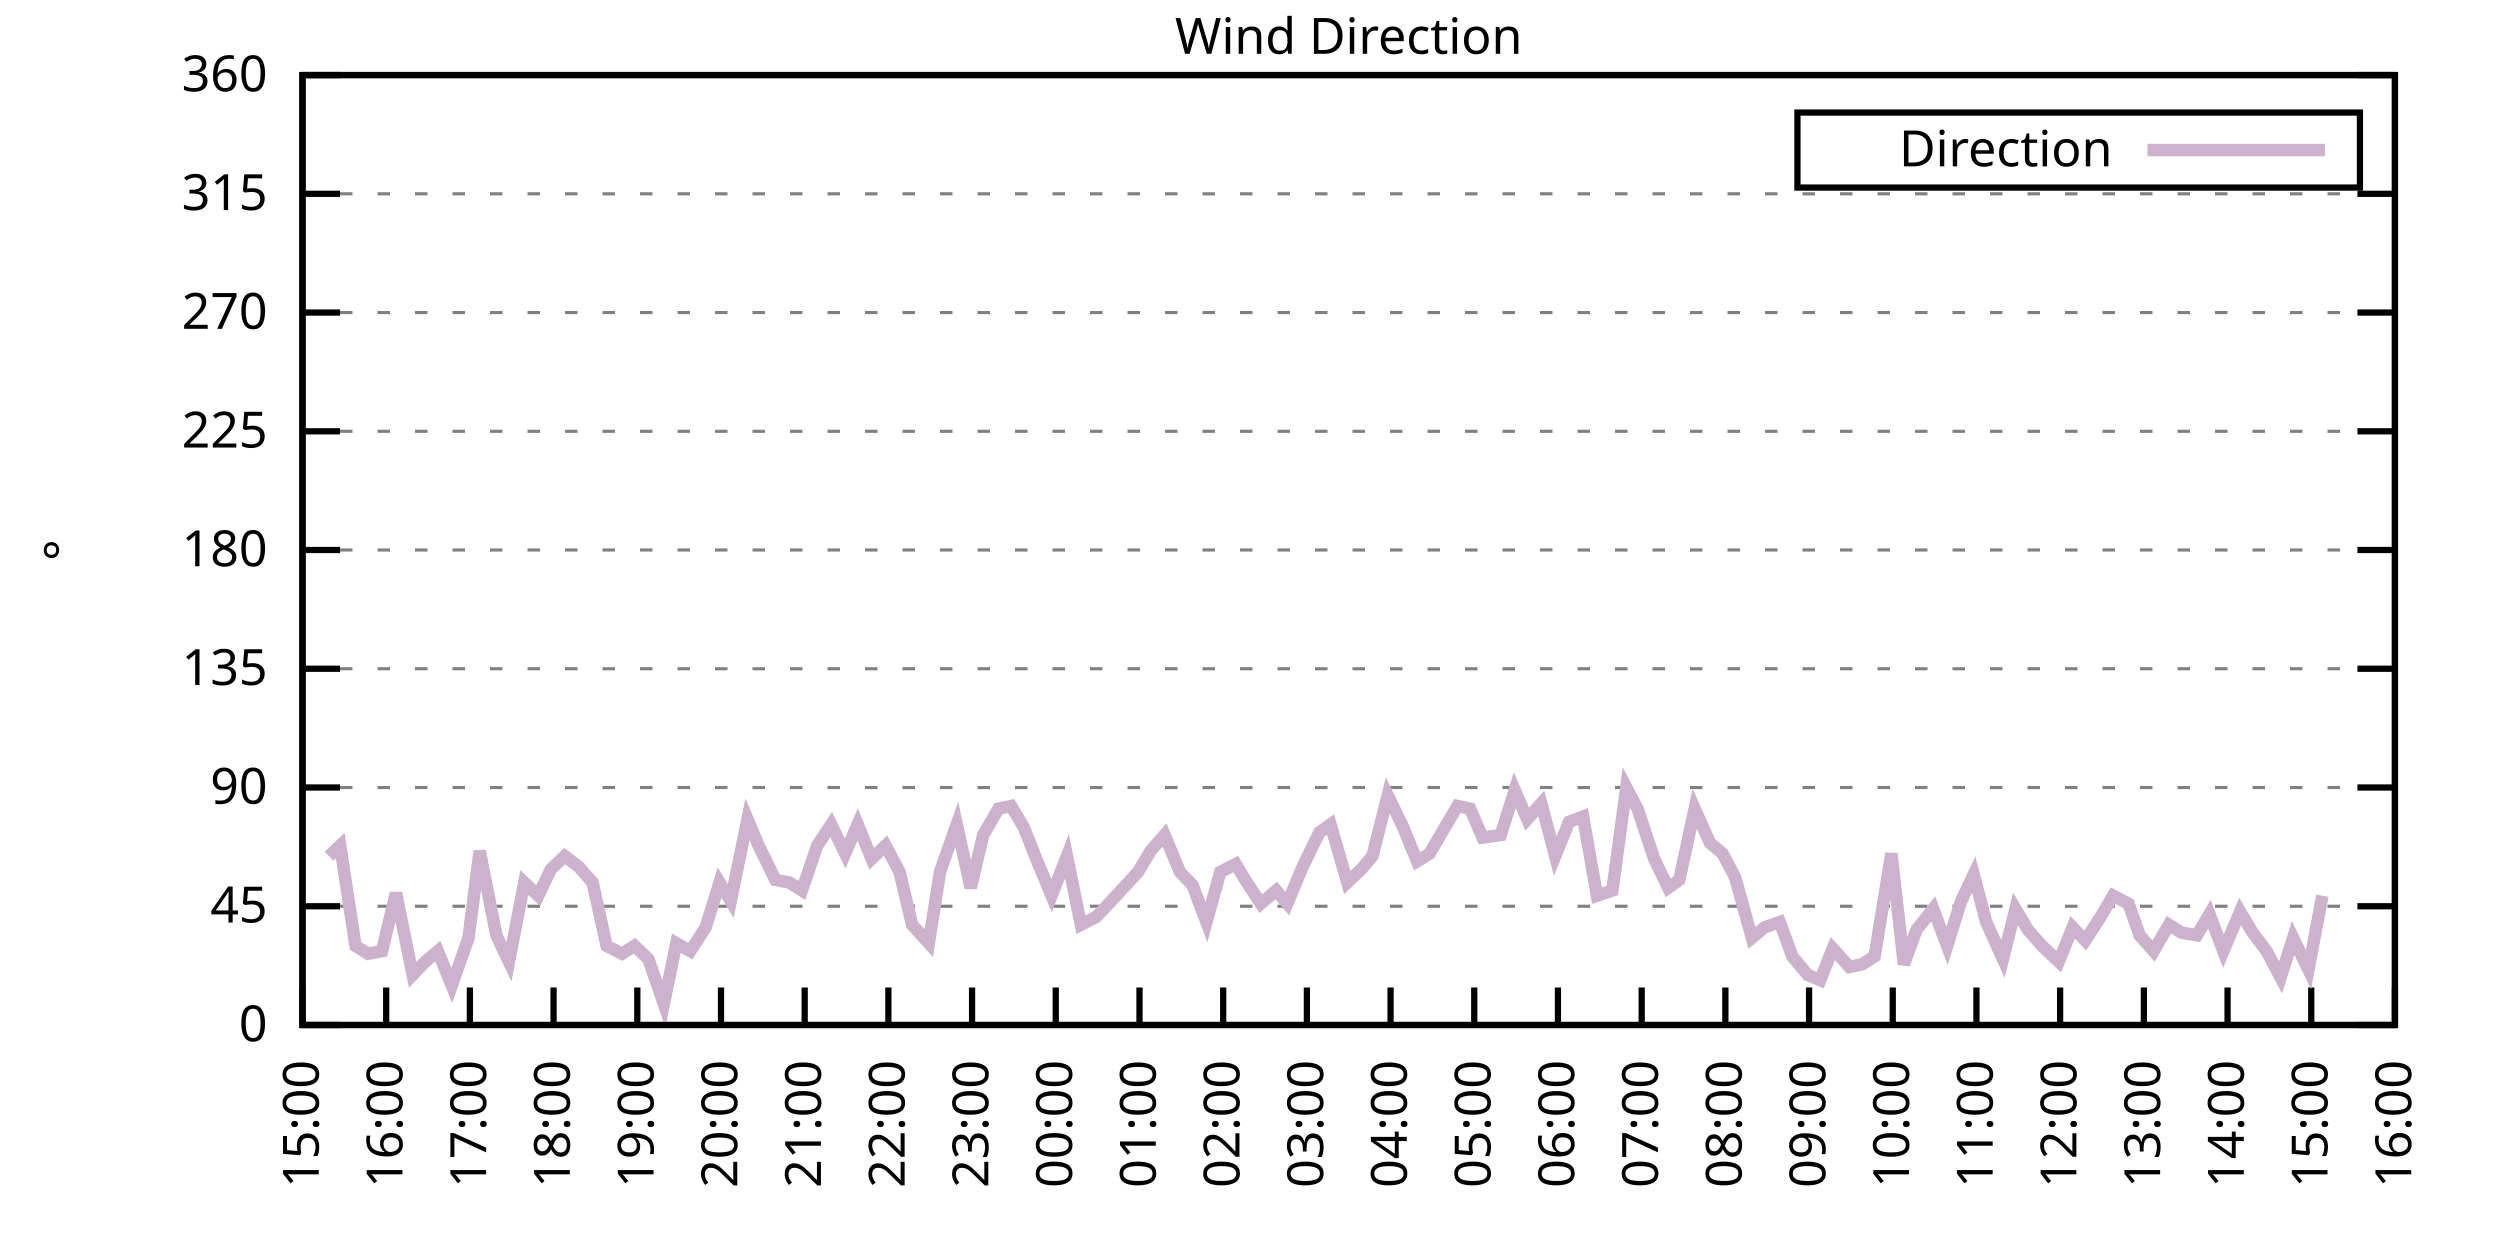
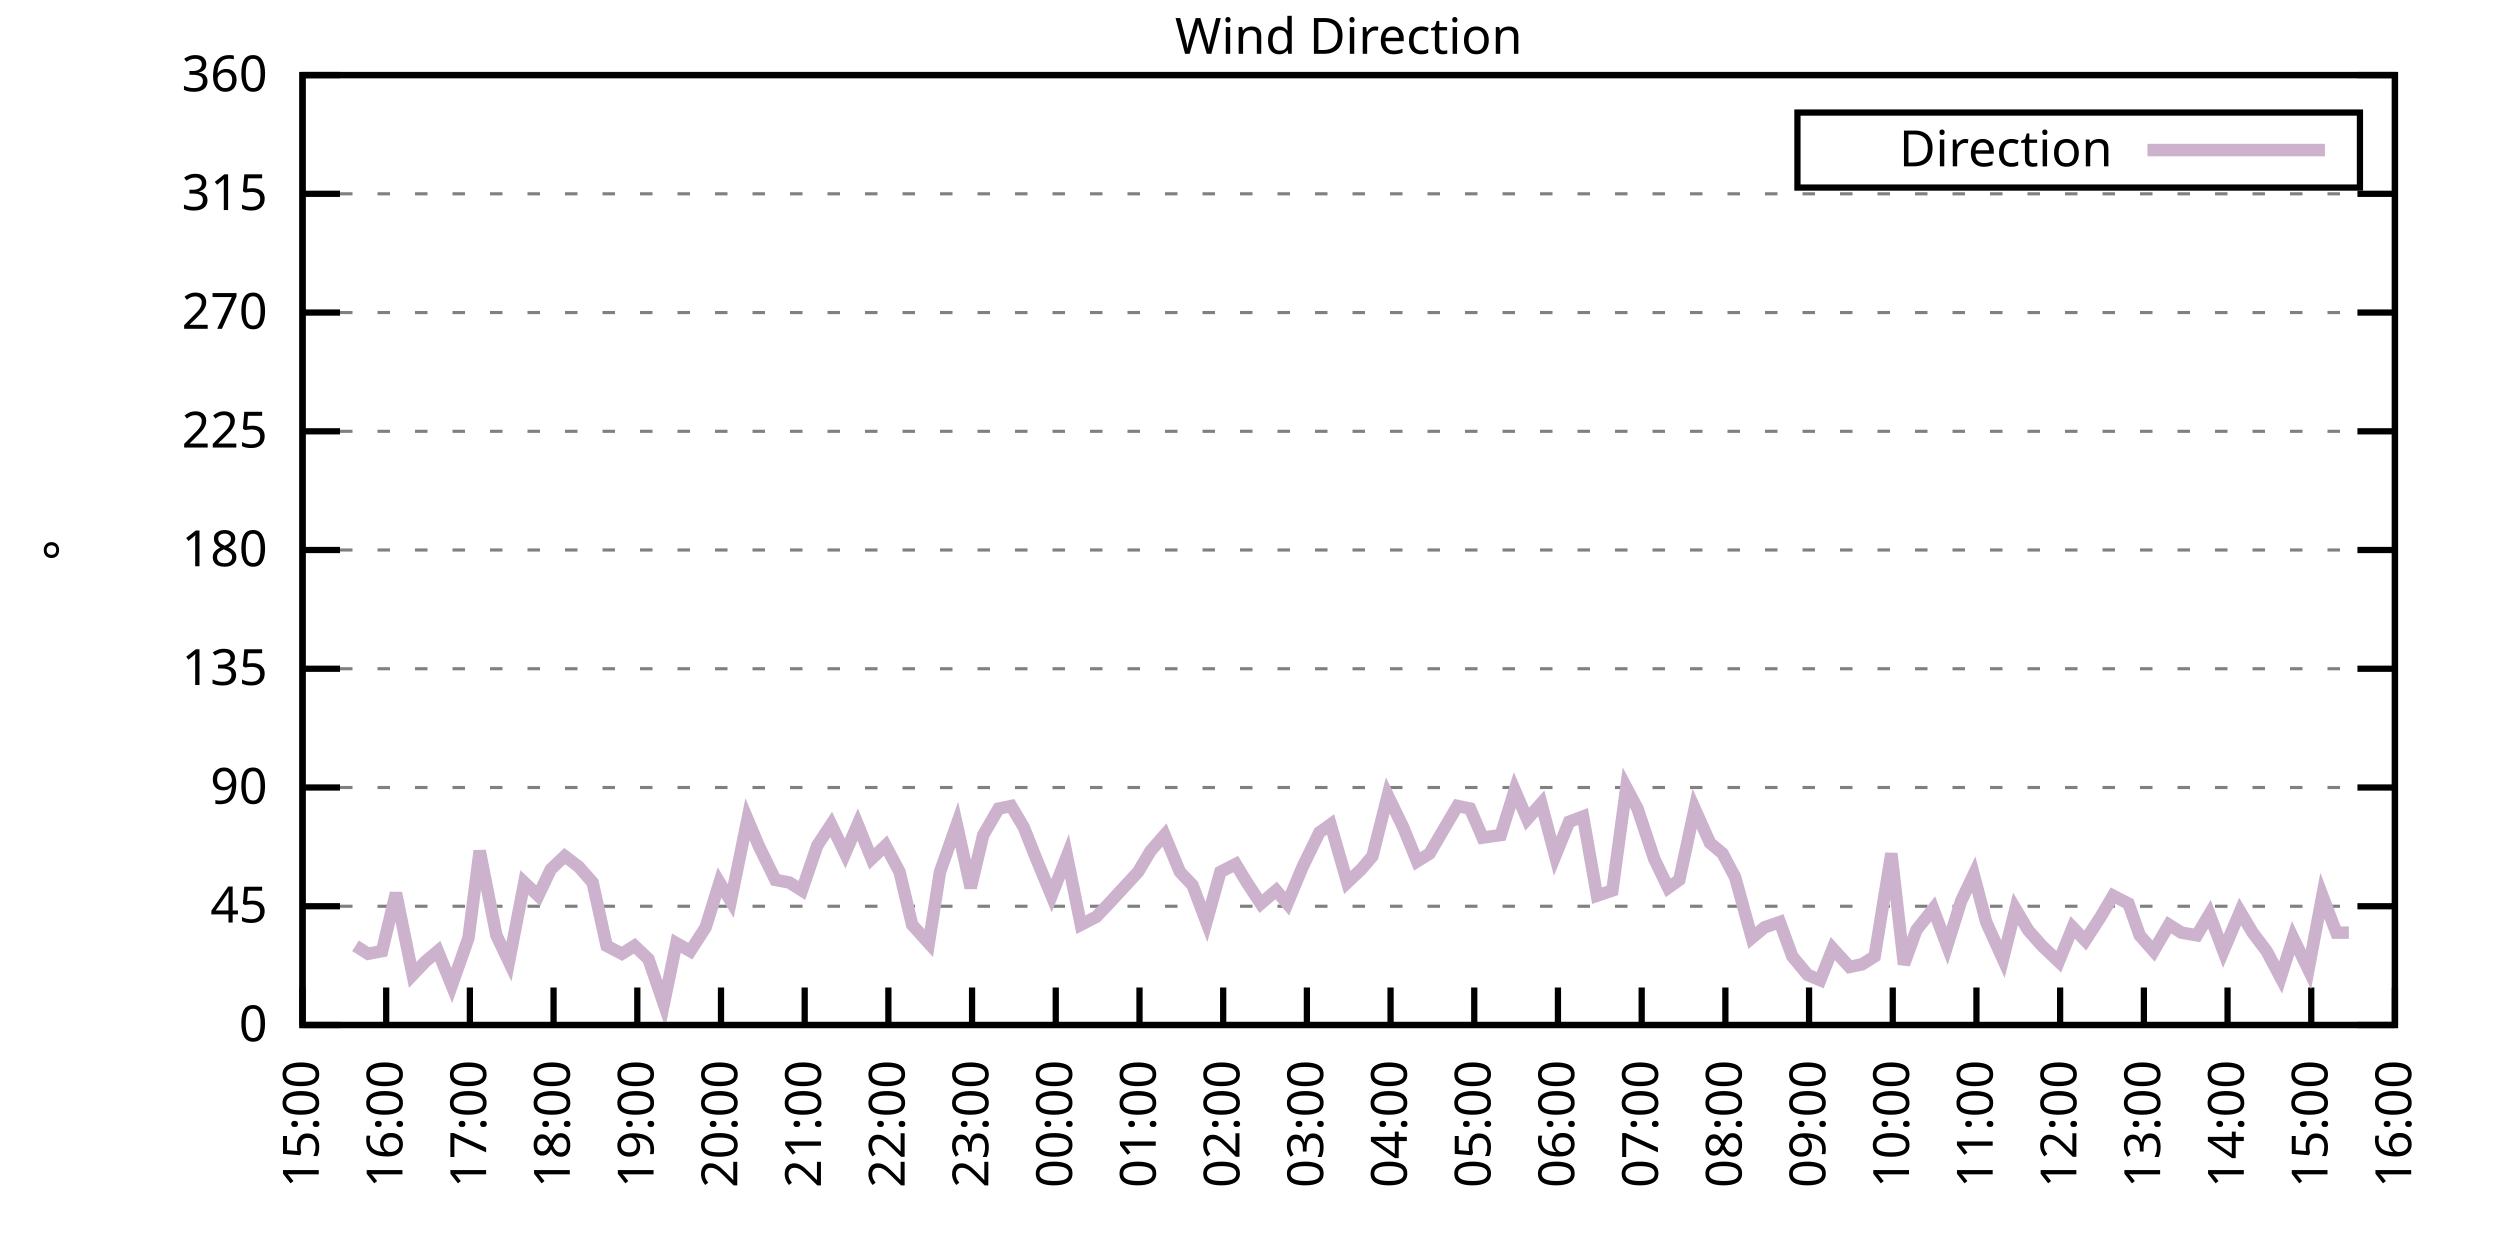
<svg xmlns="http://www.w3.org/2000/svg" xmlns:xlink="http://www.w3.org/1999/xlink" width="400" height="200" viewBox="0 0 400 200">
  <g id="gnuplot_canvas">
    <rect x="0" y="0" width="400" height="200" fill="none" />
    <defs>
      <circle id="gpDot" r="0.5" stroke-width="0.5" stroke="currentColor" />
      <path id="gpPt0" stroke-width="0.333" stroke="currentColor" d="M-1,0 h2 M0,-1 v2" />
      <path id="gpPt1" stroke-width="0.333" stroke="currentColor" d="M-1,-1 L1,1 M1,-1 L-1,1" />
      <path id="gpPt2" stroke-width="0.333" stroke="currentColor" d="M-1,0 L1,0 M0,-1 L0,1 M-1,-1 L1,1 M-1,1 L1,-1" />
      <rect id="gpPt3" stroke-width="0.333" stroke="currentColor" x="-1" y="-1" width="2" height="2" />
      <rect id="gpPt4" stroke-width="0.333" stroke="currentColor" fill="currentColor" x="-1" y="-1" width="2" height="2" />
      <circle id="gpPt5" stroke-width="0.333" stroke="currentColor" cx="0" cy="0" r="1" />
      <use xlink:href="#gpPt5" id="gpPt6" fill="currentColor" stroke="none" />
      <path id="gpPt7" stroke-width="0.333" stroke="currentColor" d="M0,-1.33 L-1.33,0.67 L1.33,0.67 z" />
      <use xlink:href="#gpPt7" id="gpPt8" fill="currentColor" stroke="none" />
      <use xlink:href="#gpPt7" id="gpPt9" stroke="currentColor" transform="rotate(180)" />
      <use xlink:href="#gpPt9" id="gpPt10" fill="currentColor" stroke="none" />
      <use xlink:href="#gpPt3" id="gpPt11" stroke="currentColor" transform="rotate(45)" />
      <use xlink:href="#gpPt11" id="gpPt12" fill="currentColor" stroke="none" />
      <path id="gpPt13" stroke-width="0.333" stroke="currentColor" d="M0,1.330 L1.265,0.411 L0.782,-1.067 L-0.782,-1.076 L-1.265,0.411 z" />
      <use xlink:href="#gpPt13" id="gpPt14" fill="currentColor" stroke="none" />
      <filter id="textbox" filterUnits="objectBoundingBox" x="0" y="0" height="1" width="1">
        <feFlood flood-color="white" flood-opacity="1" result="bgnd" />
        <feComposite in="SourceGraphic" in2="bgnd" operator="atop" />
      </filter>
      <filter id="greybox" filterUnits="objectBoundingBox" x="0" y="0" height="1" width="1">
        <feFlood flood-color="lightgrey" flood-opacity="1" result="grey" />
        <feComposite in="SourceGraphic" in2="grey" operator="atop" />
      </filter>
    </defs>
    <g fill="none" color="white" stroke="currentColor" stroke-width="1.00" stroke-linecap="butt" stroke-linejoin="miter">
</g>
    <g fill="none" color="black" stroke="currentColor" stroke-width="1.00" stroke-linecap="butt" stroke-linejoin="miter">
      <g stroke="none" shape-rendering="crispEdges">
        <polygon fill="rgb(255, 255, 255)" points="48.40,164.00 383.18,164.00 383.18,12.02 48.40,12.02 " />
      </g>
    </g>
    <g fill="none" color="black" stroke="currentColor" stroke-width="1.00" stroke-linecap="butt" stroke-linejoin="miter">
</g>
    <g fill="none" color="black" stroke="black" stroke-width="0.50" stroke-linecap="butt" stroke-linejoin="miter">
</g>
    <g fill="none" color="gray" stroke="currentColor" stroke-width="0.50" stroke-linecap="butt" stroke-linejoin="miter">
      <path stroke="gray" stroke-dasharray="2,4" class="gridline" d="M48.40,164.00 L383.19,164.00  " />
    </g>
    <g fill="none" color="gray" stroke="gray" stroke-width="1.00" stroke-linecap="butt" stroke-linejoin="miter">
</g>
    <g fill="none" color="black" stroke="currentColor" stroke-width="1.00" stroke-linecap="butt" stroke-linejoin="miter">
      <path stroke="black" d="M48.40,164.00 L54.40,164.00 M383.19,164.00 L377.19,164.00  " />
      <g transform="translate(42.80,166.60)" stroke="none" fill="black" font-family="Sans" font-size="8.00" text-anchor="end">
        <text>
          <tspan font-family="Sans"> 0</tspan>
        </text>
      </g>
    </g>
    <g fill="none" color="black" stroke="currentColor" stroke-width="1.00" stroke-linecap="butt" stroke-linejoin="miter">
</g>
    <g fill="none" color="black" stroke="black" stroke-width="0.50" stroke-linecap="butt" stroke-linejoin="miter">
</g>
    <g fill="none" color="gray" stroke="currentColor" stroke-width="0.50" stroke-linecap="butt" stroke-linejoin="miter">
      <path stroke="gray" stroke-dasharray="2,4" class="gridline" d="M48.40,145.00 L383.19,145.00  " />
    </g>
    <g fill="none" color="gray" stroke="gray" stroke-width="1.00" stroke-linecap="butt" stroke-linejoin="miter">
</g>
    <g fill="none" color="black" stroke="currentColor" stroke-width="1.00" stroke-linecap="butt" stroke-linejoin="miter">
      <path stroke="black" d="M48.40,145.00 L54.40,145.00 M383.19,145.00 L377.19,145.00  " />
      <g transform="translate(42.80,147.60)" stroke="none" fill="black" font-family="Sans" font-size="8.00" text-anchor="end">
        <text>
          <tspan font-family="Sans"> 45</tspan>
        </text>
      </g>
    </g>
    <g fill="none" color="black" stroke="currentColor" stroke-width="1.00" stroke-linecap="butt" stroke-linejoin="miter">
</g>
    <g fill="none" color="black" stroke="black" stroke-width="0.50" stroke-linecap="butt" stroke-linejoin="miter">
</g>
    <g fill="none" color="gray" stroke="currentColor" stroke-width="0.50" stroke-linecap="butt" stroke-linejoin="miter">
      <path stroke="gray" stroke-dasharray="2,4" class="gridline" d="M48.40,126.00 L383.19,126.00  " />
    </g>
    <g fill="none" color="gray" stroke="gray" stroke-width="1.00" stroke-linecap="butt" stroke-linejoin="miter">
</g>
    <g fill="none" color="black" stroke="currentColor" stroke-width="1.00" stroke-linecap="butt" stroke-linejoin="miter">
      <path stroke="black" d="M48.40,126.00 L54.40,126.00 M383.19,126.00 L377.19,126.00  " />
      <g transform="translate(42.80,128.60)" stroke="none" fill="black" font-family="Sans" font-size="8.00" text-anchor="end">
        <text>
          <tspan font-family="Sans"> 90</tspan>
        </text>
      </g>
    </g>
    <g fill="none" color="black" stroke="currentColor" stroke-width="1.00" stroke-linecap="butt" stroke-linejoin="miter">
</g>
    <g fill="none" color="black" stroke="black" stroke-width="0.50" stroke-linecap="butt" stroke-linejoin="miter">
</g>
    <g fill="none" color="gray" stroke="currentColor" stroke-width="0.50" stroke-linecap="butt" stroke-linejoin="miter">
      <path stroke="gray" stroke-dasharray="2,4" class="gridline" d="M48.40,107.00 L383.19,107.00  " />
    </g>
    <g fill="none" color="gray" stroke="gray" stroke-width="1.00" stroke-linecap="butt" stroke-linejoin="miter">
</g>
    <g fill="none" color="black" stroke="currentColor" stroke-width="1.00" stroke-linecap="butt" stroke-linejoin="miter">
      <path stroke="black" d="M48.40,107.00 L54.40,107.00 M383.19,107.00 L377.19,107.00  " />
      <g transform="translate(42.80,109.60)" stroke="none" fill="black" font-family="Sans" font-size="8.00" text-anchor="end">
        <text>
          <tspan font-family="Sans"> 135</tspan>
        </text>
      </g>
    </g>
    <g fill="none" color="black" stroke="currentColor" stroke-width="1.00" stroke-linecap="butt" stroke-linejoin="miter">
</g>
    <g fill="none" color="black" stroke="black" stroke-width="0.50" stroke-linecap="butt" stroke-linejoin="miter">
</g>
    <g fill="none" color="gray" stroke="currentColor" stroke-width="0.50" stroke-linecap="butt" stroke-linejoin="miter">
      <path stroke="gray" stroke-dasharray="2,4" class="gridline" d="M48.40,88.00 L383.19,88.00  " />
    </g>
    <g fill="none" color="gray" stroke="gray" stroke-width="1.00" stroke-linecap="butt" stroke-linejoin="miter">
</g>
    <g fill="none" color="black" stroke="currentColor" stroke-width="1.00" stroke-linecap="butt" stroke-linejoin="miter">
      <path stroke="black" d="M48.40,88.00 L54.40,88.00 M383.19,88.00 L377.19,88.00  " />
      <g transform="translate(42.80,90.60)" stroke="none" fill="black" font-family="Sans" font-size="8.00" text-anchor="end">
        <text>
          <tspan font-family="Sans"> 180</tspan>
        </text>
      </g>
    </g>
    <g fill="none" color="black" stroke="currentColor" stroke-width="1.00" stroke-linecap="butt" stroke-linejoin="miter">
</g>
    <g fill="none" color="black" stroke="black" stroke-width="0.50" stroke-linecap="butt" stroke-linejoin="miter">
</g>
    <g fill="none" color="gray" stroke="currentColor" stroke-width="0.50" stroke-linecap="butt" stroke-linejoin="miter">
      <path stroke="gray" stroke-dasharray="2,4" class="gridline" d="M48.40,69.01 L383.19,69.01  " />
    </g>
    <g fill="none" color="gray" stroke="gray" stroke-width="1.00" stroke-linecap="butt" stroke-linejoin="miter">
</g>
    <g fill="none" color="black" stroke="currentColor" stroke-width="1.00" stroke-linecap="butt" stroke-linejoin="miter">
      <path stroke="black" d="M48.40,69.01 L54.40,69.01 M383.19,69.01 L377.19,69.01  " />
      <g transform="translate(42.80,71.61)" stroke="none" fill="black" font-family="Sans" font-size="8.00" text-anchor="end">
        <text>
          <tspan font-family="Sans"> 225</tspan>
        </text>
      </g>
    </g>
    <g fill="none" color="black" stroke="currentColor" stroke-width="1.00" stroke-linecap="butt" stroke-linejoin="miter">
</g>
    <g fill="none" color="black" stroke="black" stroke-width="0.50" stroke-linecap="butt" stroke-linejoin="miter">
</g>
    <g fill="none" color="gray" stroke="currentColor" stroke-width="0.50" stroke-linecap="butt" stroke-linejoin="miter">
      <path stroke="gray" stroke-dasharray="2,4" class="gridline" d="M48.40,50.01 L383.19,50.01  " />
    </g>
    <g fill="none" color="gray" stroke="gray" stroke-width="1.00" stroke-linecap="butt" stroke-linejoin="miter">
</g>
    <g fill="none" color="black" stroke="currentColor" stroke-width="1.00" stroke-linecap="butt" stroke-linejoin="miter">
      <path stroke="black" d="M48.40,50.01 L54.40,50.01 M383.19,50.01 L377.19,50.01  " />
      <g transform="translate(42.80,52.61)" stroke="none" fill="black" font-family="Sans" font-size="8.00" text-anchor="end">
        <text>
          <tspan font-family="Sans"> 270</tspan>
        </text>
      </g>
    </g>
    <g fill="none" color="black" stroke="currentColor" stroke-width="1.00" stroke-linecap="butt" stroke-linejoin="miter">
</g>
    <g fill="none" color="black" stroke="black" stroke-width="0.50" stroke-linecap="butt" stroke-linejoin="miter">
</g>
    <g fill="none" color="gray" stroke="currentColor" stroke-width="0.50" stroke-linecap="butt" stroke-linejoin="miter">
      <path stroke="gray" stroke-dasharray="2,4" class="gridline" d="M48.40,31.01 L383.19,31.01  " />
    </g>
    <g fill="none" color="gray" stroke="gray" stroke-width="1.00" stroke-linecap="butt" stroke-linejoin="miter">
</g>
    <g fill="none" color="black" stroke="currentColor" stroke-width="1.00" stroke-linecap="butt" stroke-linejoin="miter">
      <path stroke="black" d="M48.40,31.01 L54.40,31.01 M383.19,31.01 L377.19,31.01  " />
      <g transform="translate(42.80,33.61)" stroke="none" fill="black" font-family="Sans" font-size="8.00" text-anchor="end">
        <text>
          <tspan font-family="Sans"> 315</tspan>
        </text>
      </g>
    </g>
    <g fill="none" color="black" stroke="currentColor" stroke-width="1.00" stroke-linecap="butt" stroke-linejoin="miter">
</g>
    <g fill="none" color="black" stroke="black" stroke-width="0.50" stroke-linecap="butt" stroke-linejoin="miter">
</g>
    <g fill="none" color="gray" stroke="currentColor" stroke-width="0.50" stroke-linecap="butt" stroke-linejoin="miter">
      <path stroke="gray" stroke-dasharray="2,4" class="gridline" d="M48.40,12.01 L383.19,12.01  " />
    </g>
    <g fill="none" color="gray" stroke="gray" stroke-width="1.00" stroke-linecap="butt" stroke-linejoin="miter">
</g>
    <g fill="none" color="black" stroke="currentColor" stroke-width="1.00" stroke-linecap="butt" stroke-linejoin="miter">
      <path stroke="black" d="M48.40,12.01 L54.40,12.01 M383.19,12.01 L377.19,12.01  " />
      <g transform="translate(42.80,14.61)" stroke="none" fill="black" font-family="Sans" font-size="8.00" text-anchor="end">
        <text>
          <tspan font-family="Sans"> 360</tspan>
        </text>
      </g>
    </g>
    <g fill="none" color="black" stroke="currentColor" stroke-width="1.00" stroke-linecap="butt" stroke-linejoin="miter">
      <path stroke="black" d="M48.40,164.00 L48.40,158.00  " />
      <g transform="translate(51.00,169.60) rotate(270.00)" stroke="none" fill="black" font-family="Sans" font-size="8.00" text-anchor="end">
        <text>
          <tspan font-family="Sans">15:00</tspan>
        </text>
      </g>
    </g>
    <g fill="none" color="black" stroke="currentColor" stroke-width="1.00" stroke-linecap="butt" stroke-linejoin="miter">
      <path stroke="black" d="M61.79,164.00 L61.79,158.00  " />
      <g transform="translate(64.39,169.60) rotate(270.00)" stroke="none" fill="black" font-family="Sans" font-size="8.00" text-anchor="end">
        <text>
          <tspan font-family="Sans">16:00</tspan>
        </text>
      </g>
    </g>
    <g fill="none" color="black" stroke="currentColor" stroke-width="1.00" stroke-linecap="butt" stroke-linejoin="miter">
      <path stroke="black" d="M75.18,164.00 L75.18,158.00  " />
      <g transform="translate(77.78,169.60) rotate(270.00)" stroke="none" fill="black" font-family="Sans" font-size="8.00" text-anchor="end">
        <text>
          <tspan font-family="Sans">17:00</tspan>
        </text>
      </g>
    </g>
    <g fill="none" color="black" stroke="currentColor" stroke-width="1.00" stroke-linecap="butt" stroke-linejoin="miter">
      <path stroke="black" d="M88.57,164.00 L88.57,158.00  " />
      <g transform="translate(91.17,169.60) rotate(270.00)" stroke="none" fill="black" font-family="Sans" font-size="8.00" text-anchor="end">
        <text>
          <tspan font-family="Sans">18:00</tspan>
        </text>
      </g>
    </g>
    <g fill="none" color="black" stroke="currentColor" stroke-width="1.00" stroke-linecap="butt" stroke-linejoin="miter">
      <path stroke="black" d="M101.97,164.00 L101.97,158.00  " />
      <g transform="translate(104.57,169.60) rotate(270.00)" stroke="none" fill="black" font-family="Sans" font-size="8.00" text-anchor="end">
        <text>
          <tspan font-family="Sans">19:00</tspan>
        </text>
      </g>
    </g>
    <g fill="none" color="black" stroke="currentColor" stroke-width="1.00" stroke-linecap="butt" stroke-linejoin="miter">
      <path stroke="black" d="M115.36,164.00 L115.36,158.00  " />
      <g transform="translate(117.96,169.60) rotate(270.00)" stroke="none" fill="black" font-family="Sans" font-size="8.00" text-anchor="end">
        <text>
          <tspan font-family="Sans">20:00</tspan>
        </text>
      </g>
    </g>
    <g fill="none" color="black" stroke="currentColor" stroke-width="1.00" stroke-linecap="butt" stroke-linejoin="miter">
      <path stroke="black" d="M128.75,164.00 L128.75,158.00  " />
      <g transform="translate(131.35,169.60) rotate(270.00)" stroke="none" fill="black" font-family="Sans" font-size="8.00" text-anchor="end">
        <text>
          <tspan font-family="Sans">21:00</tspan>
        </text>
      </g>
    </g>
    <g fill="none" color="black" stroke="currentColor" stroke-width="1.00" stroke-linecap="butt" stroke-linejoin="miter">
      <path stroke="black" d="M142.14,164.00 L142.14,158.00  " />
      <g transform="translate(144.74,169.60) rotate(270.00)" stroke="none" fill="black" font-family="Sans" font-size="8.00" text-anchor="end">
        <text>
          <tspan font-family="Sans">22:00</tspan>
        </text>
      </g>
    </g>
    <g fill="none" color="black" stroke="currentColor" stroke-width="1.00" stroke-linecap="butt" stroke-linejoin="miter">
      <path stroke="black" d="M155.53,164.00 L155.53,158.00  " />
      <g transform="translate(158.13,169.60) rotate(270.00)" stroke="none" fill="black" font-family="Sans" font-size="8.00" text-anchor="end">
        <text>
          <tspan font-family="Sans">23:00</tspan>
        </text>
      </g>
    </g>
    <g fill="none" color="black" stroke="currentColor" stroke-width="1.00" stroke-linecap="butt" stroke-linejoin="miter">
      <path stroke="black" d="M168.92,164.00 L168.92,158.00  " />
      <g transform="translate(171.52,169.60) rotate(270.00)" stroke="none" fill="black" font-family="Sans" font-size="8.00" text-anchor="end">
        <text>
          <tspan font-family="Sans">00:00</tspan>
        </text>
      </g>
    </g>
    <g fill="none" color="black" stroke="currentColor" stroke-width="1.00" stroke-linecap="butt" stroke-linejoin="miter">
      <path stroke="black" d="M182.32,164.00 L182.32,158.00  " />
      <g transform="translate(184.92,169.60) rotate(270.00)" stroke="none" fill="black" font-family="Sans" font-size="8.00" text-anchor="end">
        <text>
          <tspan font-family="Sans">01:00</tspan>
        </text>
      </g>
    </g>
    <g fill="none" color="black" stroke="currentColor" stroke-width="1.00" stroke-linecap="butt" stroke-linejoin="miter">
      <path stroke="black" d="M195.71,164.00 L195.71,158.00  " />
      <g transform="translate(198.31,169.60) rotate(270.00)" stroke="none" fill="black" font-family="Sans" font-size="8.00" text-anchor="end">
        <text>
          <tspan font-family="Sans">02:00</tspan>
        </text>
      </g>
    </g>
    <g fill="none" color="black" stroke="currentColor" stroke-width="1.00" stroke-linecap="butt" stroke-linejoin="miter">
      <path stroke="black" d="M209.10,164.00 L209.10,158.00  " />
      <g transform="translate(211.70,169.60) rotate(270.00)" stroke="none" fill="black" font-family="Sans" font-size="8.00" text-anchor="end">
        <text>
          <tspan font-family="Sans">03:00</tspan>
        </text>
      </g>
    </g>
    <g fill="none" color="black" stroke="currentColor" stroke-width="1.00" stroke-linecap="butt" stroke-linejoin="miter">
      <path stroke="black" d="M222.49,164.00 L222.49,158.00  " />
      <g transform="translate(225.09,169.60) rotate(270.00)" stroke="none" fill="black" font-family="Sans" font-size="8.00" text-anchor="end">
        <text>
          <tspan font-family="Sans">04:00</tspan>
        </text>
      </g>
    </g>
    <g fill="none" color="black" stroke="currentColor" stroke-width="1.00" stroke-linecap="butt" stroke-linejoin="miter">
      <path stroke="black" d="M235.88,164.00 L235.88,158.00  " />
      <g transform="translate(238.48,169.60) rotate(270.00)" stroke="none" fill="black" font-family="Sans" font-size="8.00" text-anchor="end">
        <text>
          <tspan font-family="Sans">05:00</tspan>
        </text>
      </g>
    </g>
    <g fill="none" color="black" stroke="currentColor" stroke-width="1.00" stroke-linecap="butt" stroke-linejoin="miter">
      <path stroke="black" d="M249.27,164.00 L249.27,158.00  " />
      <g transform="translate(251.87,169.60) rotate(270.00)" stroke="none" fill="black" font-family="Sans" font-size="8.00" text-anchor="end">
        <text>
          <tspan font-family="Sans">06:00</tspan>
        </text>
      </g>
    </g>
    <g fill="none" color="black" stroke="currentColor" stroke-width="1.00" stroke-linecap="butt" stroke-linejoin="miter">
      <path stroke="black" d="M262.67,164.00 L262.67,158.00  " />
      <g transform="translate(265.27,169.60) rotate(270.00)" stroke="none" fill="black" font-family="Sans" font-size="8.00" text-anchor="end">
        <text>
          <tspan font-family="Sans">07:00</tspan>
        </text>
      </g>
    </g>
    <g fill="none" color="black" stroke="currentColor" stroke-width="1.00" stroke-linecap="butt" stroke-linejoin="miter">
      <path stroke="black" d="M276.06,164.00 L276.06,158.00  " />
      <g transform="translate(278.66,169.60) rotate(270.00)" stroke="none" fill="black" font-family="Sans" font-size="8.00" text-anchor="end">
        <text>
          <tspan font-family="Sans">08:00</tspan>
        </text>
      </g>
    </g>
    <g fill="none" color="black" stroke="currentColor" stroke-width="1.00" stroke-linecap="butt" stroke-linejoin="miter">
      <path stroke="black" d="M289.45,164.00 L289.45,158.00  " />
      <g transform="translate(292.05,169.60) rotate(270.00)" stroke="none" fill="black" font-family="Sans" font-size="8.00" text-anchor="end">
        <text>
          <tspan font-family="Sans">09:00</tspan>
        </text>
      </g>
    </g>
    <g fill="none" color="black" stroke="currentColor" stroke-width="1.00" stroke-linecap="butt" stroke-linejoin="miter">
      <path stroke="black" d="M302.84,164.00 L302.84,158.00  " />
      <g transform="translate(305.44,169.60) rotate(270.00)" stroke="none" fill="black" font-family="Sans" font-size="8.00" text-anchor="end">
        <text>
          <tspan font-family="Sans">10:00</tspan>
        </text>
      </g>
    </g>
    <g fill="none" color="black" stroke="currentColor" stroke-width="1.00" stroke-linecap="butt" stroke-linejoin="miter">
      <path stroke="black" d="M316.23,164.00 L316.23,158.00  " />
      <g transform="translate(318.83,169.60) rotate(270.00)" stroke="none" fill="black" font-family="Sans" font-size="8.00" text-anchor="end">
        <text>
          <tspan font-family="Sans">11:00</tspan>
        </text>
      </g>
    </g>
    <g fill="none" color="black" stroke="currentColor" stroke-width="1.00" stroke-linecap="butt" stroke-linejoin="miter">
      <path stroke="black" d="M329.62,164.00 L329.62,158.00  " />
      <g transform="translate(332.22,169.60) rotate(270.00)" stroke="none" fill="black" font-family="Sans" font-size="8.00" text-anchor="end">
        <text>
          <tspan font-family="Sans">12:00</tspan>
        </text>
      </g>
    </g>
    <g fill="none" color="black" stroke="currentColor" stroke-width="1.00" stroke-linecap="butt" stroke-linejoin="miter">
      <path stroke="black" d="M343.02,164.00 L343.02,158.00  " />
      <g transform="translate(345.62,169.60) rotate(270.00)" stroke="none" fill="black" font-family="Sans" font-size="8.00" text-anchor="end">
        <text>
          <tspan font-family="Sans">13:00</tspan>
        </text>
      </g>
    </g>
    <g fill="none" color="black" stroke="currentColor" stroke-width="1.00" stroke-linecap="butt" stroke-linejoin="miter">
      <path stroke="black" d="M356.41,164.00 L356.41,158.00  " />
      <g transform="translate(359.01,169.60) rotate(270.00)" stroke="none" fill="black" font-family="Sans" font-size="8.00" text-anchor="end">
        <text>
          <tspan font-family="Sans">14:00</tspan>
        </text>
      </g>
    </g>
    <g fill="none" color="black" stroke="currentColor" stroke-width="1.00" stroke-linecap="butt" stroke-linejoin="miter">
      <path stroke="black" d="M369.80,164.00 L369.80,158.00  " />
      <g transform="translate(372.40,169.60) rotate(270.00)" stroke="none" fill="black" font-family="Sans" font-size="8.00" text-anchor="end">
        <text>
          <tspan font-family="Sans">15:00</tspan>
        </text>
      </g>
    </g>
    <g fill="none" color="black" stroke="currentColor" stroke-width="1.00" stroke-linecap="butt" stroke-linejoin="miter">
      <path stroke="black" d="M383.19,164.00 L383.19,158.00  " />
      <g transform="translate(385.79,169.60) rotate(270.00)" stroke="none" fill="black" font-family="Sans" font-size="8.00" text-anchor="end">
        <text>
          <tspan font-family="Sans">16:00</tspan>
        </text>
      </g>
    </g>
    <g fill="none" color="black" stroke="currentColor" stroke-width="1.00" stroke-linecap="butt" stroke-linejoin="miter">
</g>
    <g fill="none" color="black" stroke="currentColor" stroke-width="1.00" stroke-linecap="butt" stroke-linejoin="miter">
      <path stroke="black" d="M48.40,12.01 L48.40,164.00 L383.19,164.00 L383.19,12.01 L48.40,12.01 Z  " />
    </g>
    <g fill="none" color="black" stroke="currentColor" stroke-width="1.00" stroke-linecap="butt" stroke-linejoin="miter">
</g>
    <g fill="none" color="black" stroke="currentColor" stroke-width="1.00" stroke-linecap="butt" stroke-linejoin="miter">
      <path stroke="black" d="M287.59,30.01 L287.59,18.01 L377.59,18.01 L377.59,30.01 L287.59,30.01 Z  " />
    </g>
    <g id="Wind_direction_plot_1">
      <g fill="none" color="white" stroke="black" stroke-width="2.00" stroke-linecap="butt" stroke-linejoin="miter">
</g>
      <g fill="none" color="black" stroke="currentColor" stroke-width="2.00" stroke-linecap="butt" stroke-linejoin="miter">
        <g transform="translate(337.99,26.61)" stroke="none" fill="black" font-family="Sans" font-size="8.00" text-anchor="end">
          <text>
            <tspan font-family="Sans">Direction</tspan>
          </text>
        </g>
      </g>
      <g fill="none" color="black" stroke="currentColor" stroke-width="2.00" stroke-linecap="butt" stroke-linejoin="miter">
-         <path stroke="rgb(204, 178, 204)" d="M343.59,24.01 L371.99,24.01 M52.64,136.98 L54.43,135.29 L56.88,151.33 L58.89,152.60 L61.12,152.18 L63.35,142.89   L66.03,155.98 L68.04,153.87 L70.05,152.18 L72.28,157.67 L74.96,150.07 L76.75,136.14 L79.42,149.65 L81.43,153.87   L83.89,141.20 L86.12,143.31 L88.13,139.09 L90.36,136.98 L92.59,138.67 L94.82,141.20 L97.06,151.33 L99.51,152.60   L101.52,151.33 L103.75,153.45 L106.21,160.62 L108.22,150.91 L110.45,152.18 L112.90,148.38 L115.13,141.20 L116.92,144.16   L119.60,131.07 L121.38,135.29 L124.06,140.78 L126.29,141.20 L128.30,142.47 L130.76,135.29 L132.99,131.91 L135.22,136.56   L137.23,131.91 L139.46,137.40 L141.69,135.29 L143.93,139.51 L145.94,147.96 L148.61,150.91 L150.40,139.51 L153.08,131.91   L155.31,142.05 L157.32,133.60 L159.77,129.38 L161.78,128.96 L163.79,132.34 L165.80,137.40 L168.25,143.31 L170.71,136.98   L172.94,147.96 L175.40,146.69 L177.41,144.58 L182.09,139.51 L184.10,136.14 L186.33,133.60 L188.79,139.51 L190.80,141.62   L193.03,147.53 L195.26,139.51 L197.72,138.25 L199.50,141.20 L201.73,144.58 L204.19,142.47 L205.97,144.58 L208.43,138.67   L211.11,133.18 L212.89,131.91 L215.57,141.20 L217.80,139.09 L219.59,136.98 L222.04,127.27 L224.50,132.34 L226.73,137.82   L228.74,136.56 L231.20,132.34 L233.20,128.96 L235.21,129.38 L237.22,134.02 L240.12,133.60 L242.36,126.42 L244.36,131.07   L246.60,128.54 L248.83,136.98 L251.06,131.49 L253.29,130.65 L255.52,143.31 L257.98,142.47 L260.21,126.00 L262.00,129.38   L264.67,137.40 L266.91,142.05 L268.69,140.78 L271.15,129.38 L273.60,134.87 L275.61,136.56 L277.62,140.36 L280.30,150.07   L282.31,148.38 L284.76,147.53 L286.77,153.02 L289.23,155.98 L291.23,156.82 L293.24,151.76 L295.92,154.71 L297.93,154.29   L299.94,153.02 L302.62,136.56 L304.63,154.29 L306.63,148.80 L309.31,145.42 L311.54,151.33 L313.78,144.16 L315.79,139.93   L317.79,147.53 L320.47,153.45 L322.48,145.42 L324.49,148.80 L326.72,151.33 L329.40,153.87 L331.63,148.38 L333.64,150.49   L336.10,146.69 L338.10,143.31 L340.56,144.58 L342.35,149.65 L344.58,152.18 L347.03,147.96 L349.04,149.22 L351.50,149.65   L353.51,146.27 L355.74,152.18 L358.42,145.85 L360.42,149.22 L362.66,152.18 L364.89,156.40 L366.90,150.07 L369.35,155.13   L371.58,143.31  " />
+         <path stroke="rgb(204, 178, 204)" d="M343.59,24.01 L371.99,24.01 M56.88,151.33 L58.89,152.60 L61.12,152.18 L63.35,142.89 L66.03,155.98 L68.04,153.87   L70.05,152.18 L72.28,157.67 L74.96,150.07 L76.75,136.14 L79.42,149.65 L81.43,153.87 L83.89,141.20 L86.12,143.31   L88.13,139.09 L90.36,136.98 L92.59,138.67 L94.82,141.20 L97.06,151.33 L99.51,152.60 L101.52,151.33 L103.75,153.45   L106.21,160.62 L108.22,150.91 L110.45,152.18 L112.90,148.38 L115.13,141.20 L116.92,144.16 L119.60,131.07 L121.38,135.29   L124.06,140.78 L126.29,141.20 L128.30,142.47 L130.76,135.29 L132.99,131.91 L135.22,136.56 L137.23,131.91 L139.46,137.40   L141.69,135.29 L143.93,139.51 L145.94,147.96 L148.61,150.91 L150.40,139.51 L153.08,131.91 L155.31,142.05 L157.32,133.60   L159.77,129.38 L161.78,128.96 L163.79,132.34 L165.80,137.40 L168.25,143.31 L170.71,136.98 L172.94,147.96 L175.40,146.69   L177.41,144.58 L182.09,139.51 L184.10,136.14 L186.33,133.60 L188.79,139.51 L190.80,141.62 L193.03,147.53 L195.26,139.51   L197.72,138.25 L199.50,141.20 L201.73,144.58 L204.19,142.47 L205.97,144.58 L208.43,138.67 L211.11,133.18 L212.89,131.91   L215.57,141.20 L217.80,139.09 L219.59,136.98 L222.04,127.27 L224.50,132.34 L226.73,137.82 L228.74,136.56 L231.20,132.34   L233.20,128.96 L235.21,129.38 L237.22,134.02 L240.12,133.60 L242.36,126.42 L244.36,131.07 L246.60,128.54 L248.83,136.98   L251.06,131.49 L253.29,130.65 L255.52,143.31 L257.98,142.47 L260.21,126.00 L262.00,129.38 L264.67,137.40 L266.91,142.05   L268.69,140.78 L271.15,129.38 L273.60,134.87 L275.61,136.56 L277.62,140.36 L280.30,150.07 L282.31,148.38 L284.76,147.53   L286.77,153.02 L289.23,155.98 L291.23,156.82 L293.24,151.76 L295.92,154.71 L297.93,154.29 L299.94,153.02 L302.62,136.56   L304.63,154.29 L306.63,148.80 L309.31,145.42 L311.54,151.33 L313.78,144.16 L315.79,139.93 L317.79,147.53 L320.47,153.45   L322.48,145.42 L324.49,148.80 L326.72,151.33 L329.40,153.87 L331.63,148.38 L333.64,150.49 L336.10,146.69 L338.10,143.31   L340.56,144.58 L342.35,149.65 L344.58,152.18 L347.03,147.96 L349.04,149.22 L351.50,149.65 L353.51,146.27 L355.74,152.18   L358.42,145.85 L360.42,149.22 L362.66,152.18 L364.89,156.40 L366.90,150.07 L369.35,155.13 L371.58,143.31 L373.82,149.22   L375.82,149.22  " />
      </g>
    </g>
    <g fill="none" color="black" stroke="currentColor" stroke-width="2.00" stroke-linecap="butt" stroke-linejoin="miter">
</g>
    <g fill="none" color="black" stroke="black" stroke-width="1.00" stroke-linecap="butt" stroke-linejoin="miter">
</g>
    <g fill="none" color="black" stroke="currentColor" stroke-width="1.00" stroke-linecap="butt" stroke-linejoin="miter">
      <path stroke="black" d="M48.40,12.01 L48.40,164.00 L383.19,164.00 L383.19,12.01 L48.40,12.01 Z  " />
      <g transform="translate(12.80,88.01) rotate(270.00)" stroke="none" fill="black" font-family="Sans" font-size="8.00" text-anchor="middle">
        <text>
          <tspan font-family="Sans">°</tspan>
        </text>
      </g>
    </g>
    <g fill="none" color="black" stroke="currentColor" stroke-width="1.00" stroke-linecap="butt" stroke-linejoin="miter">
</g>
    <g fill="none" color="black" stroke="currentColor" stroke-width="1.00" stroke-linecap="butt" stroke-linejoin="miter">
      <g transform="translate(215.79,8.61)" stroke="none" fill="black" font-family="Sans" font-size="8.00" text-anchor="middle">
        <text>
          <tspan font-family="Sans">Wind Direction</tspan>
        </text>
      </g>
    </g>
    <g fill="none" color="black" stroke="currentColor" stroke-width="1.00" stroke-linecap="butt" stroke-linejoin="miter">
</g>
  </g>
</svg>
